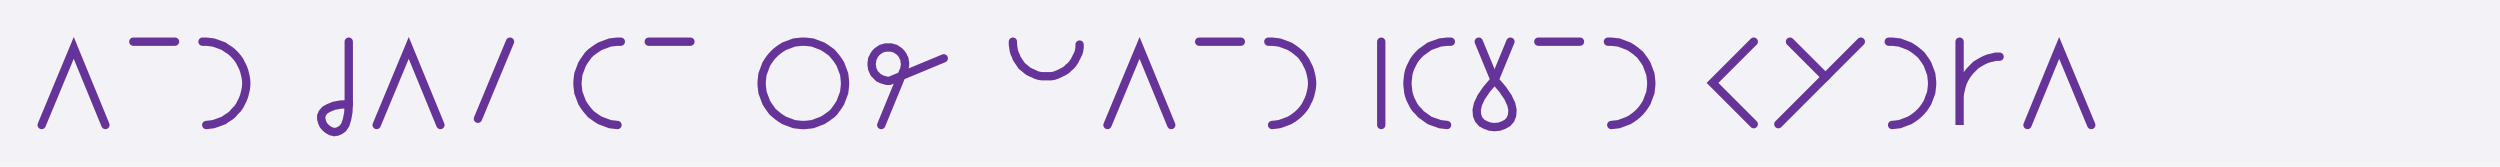
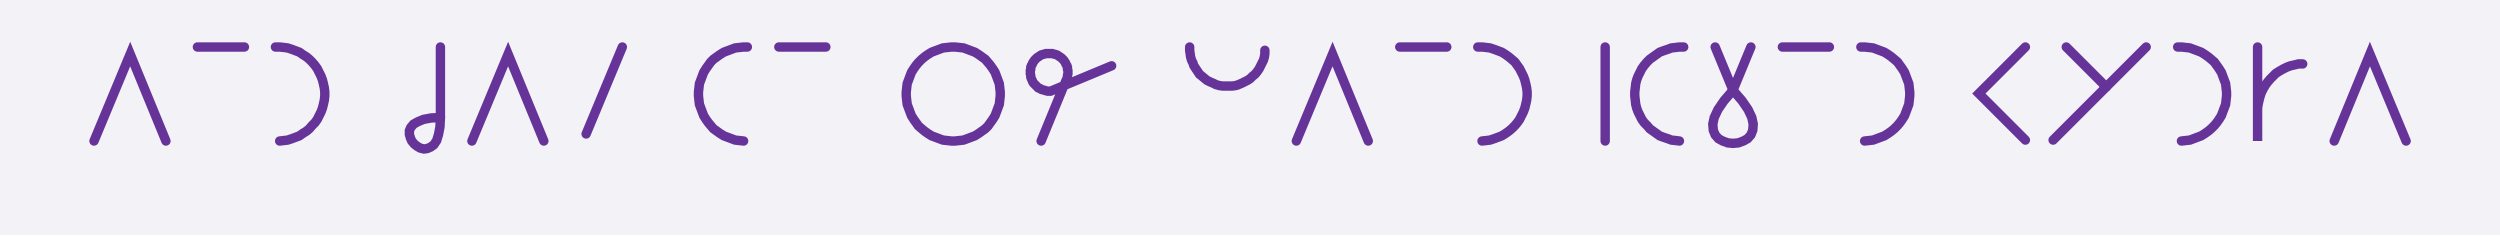
- <svg xmlns="http://www.w3.org/2000/svg" width="600" height="40" style="fill:none; stroke-linecap:round;">
+ <svg xmlns="http://www.w3.org/2000/svg" width="531.875" height="50.0" style="fill:none; stroke-linecap:round;">
  <rect width="100%" height="100%" fill="#F3F3F7" />
-   <path stroke="#663399" stroke-width="2" d="M 300,20" />
-   <path stroke="#663399" stroke-width="2" d="M 10,30 17.7,11.5 25.3,30" />
-   <path stroke="#663399" stroke-width="2" d="M 32,30" />
-   <path stroke="#663399" stroke-width="2" d="M 32,10 42,10" />
-   <path stroke="#663399" stroke-width="2" d="M 48.6,30" />
-   <path stroke="#663399" stroke-width="2" d="M 48.6,10 49.5,10 50.4,10.1 51.2,10.2 52.1,10.5 52.9,10.8 53.7,11.1 54.4,11.6 55.2,12.1 55.8,12.6 56.4,13.2 57,13.9 57.5,14.6 57.9,15.4 58.3,16.2 58.6,17 58.8,17.8 59,18.7 59.1,19.6 59.1,20.4 59,21.3 58.8,22.2 58.6,23 58.3,23.8 57.9,24.6 57.5,25.4 57,26.1 56.4,26.7 55.8,27.4 55.2,27.9 54.4,28.4 53.7,28.9 52.9,29.2 52.1,29.5 51.2,29.8 50.4,29.9 49.5,30" />
-   <path stroke="#663399" stroke-width="2" d="M 65.7,30" />
-   <path stroke="#663399" stroke-width="2" d="M 75.7,30" />
-   <path stroke="#663399" stroke-width="2" d="M 83.7,10 83.7,25" />
-   <path stroke="#663399" stroke-width="2" d="M 83.7,25 83.6,27 83.3,28.6 82.9,29.9 82.3,30.8 81.6,31.3 80.9,31.6 80.2,31.7 79.4,31.5 78.7,31.1 78.1,30.6 77.6,30 77.3,29.3 77.1,28.6 77.1,27.8 77.4,27.1 78,26.4 78.9,25.9 80.1,25.4 81.7,25.1 83.7,25" />
-   <path stroke="#663399" stroke-width="2" d="M 90.4,30" />
-   <path stroke="#663399" stroke-width="2" d="M 90.4,30 98.1,11.5 105.7,30" />
-   <path stroke="#663399" stroke-width="2" d="M 112.4,30" />
-   <path stroke="#663399" stroke-width="2" d="M 122.4,10 114.7,28.5" />
-   <path stroke="#663399" stroke-width="2" d="M 129,30" />
-   <path stroke="#663399" stroke-width="2" d="M 139,30" />
-   <path stroke="#663399" stroke-width="2" d="M 149,10 148.2,10 147.3,10.1 146.4,10.2 145.6,10.5 144.8,10.8 144,11.1 143.2,11.6 142.5,12.1 141.8,12.6 141.2,13.2 140.7,13.9 140.2,14.6 139.7,15.4 139.4,16.2 139.1,17 138.8,17.8 138.7,18.7 138.6,19.6 138.6,20.4 138.7,21.3 138.8,22.2 139.1,23 139.4,23.8 139.7,24.6 140.2,25.4 140.7,26.1 141.2,26.7 141.8,27.4 142.5,27.9 143.2,28.4 144,28.9 144.8,29.2 145.6,29.5 146.4,29.8 147.3,29.9 148.2,30" />
-   <path stroke="#663399" stroke-width="2" d="M 155.7,30" />
-   <path stroke="#663399" stroke-width="2" d="M 155.7,10 165.7,10" />
-   <path stroke="#663399" stroke-width="2" d="M 172.4,30" />
-   <path stroke="#663399" stroke-width="2" d="M 182.4,30" />
-   <path stroke="#663399" stroke-width="2" d="M 192.4,30 193.2,30 194.1,29.9 195,29.8 195.8,29.5 196.6,29.2 197.4,28.9 198.2,28.4 198.9,27.9 199.6,27.4 200.2,26.8 200.7,26.1 201.2,25.4 201.7,24.6 202,23.8 202.3,23 202.6,22.2 202.7,21.3 202.8,20.4 202.8,19.6 202.7,18.7 202.6,17.8 202.3,17 202,16.2 201.7,15.4 201.2,14.6 200.7,13.9 200.2,13.3 199.6,12.6 198.9,12.1 198.2,11.6 197.4,11.1 196.6,10.8 195.8,10.5 195,10.2 194.1,10.1 193.2,10 192.4,10 191.5,10.1 190.6,10.2 189.8,10.5 189,10.8 188.2,11.1 187.4,11.6 186.7,12.1 186.1,12.6 185.4,13.3 184.9,13.9 184.4,14.6 183.9,15.4 183.6,16.2 183.3,17 183,17.8 182.9,18.7 182.8,19.6 182.8,20.4 182.9,21.3 183,22.2 183.3,23 183.6,23.8 183.9,24.6 184.4,25.4 184.9,26.1 185.4,26.8 186.1,27.4 186.7,27.9 187.4,28.4 188.2,28.9 189,29.2 189.8,29.5 190.6,29.8 191.5,29.9 192.4,30" />
-   <path stroke="#663399" stroke-width="2" d="M 209.5,30" />
-   <path stroke="#663399" stroke-width="2" d="M 211.5,30 216.8,17.1 217,16.7 217.1,16.4 217.1,16.1 217.2,15.7 217.2,15.4 217.2,15 217.1,14.7 217.1,14.3 217,14 216.8,13.7 216.7,13.4 216.5,13.1 216.3,12.8 216,12.5 215.8,12.3 215.5,12.1 215.2,11.9 214.9,11.7 214.6,11.6 214.2,11.5 213.9,11.4 213.5,11.4 213.2,11.4 212.9,11.4 212.5,11.4 212.2,11.5 211.8,11.6 211.5,11.7 211.2,11.9 210.9,12.1 210.6,12.3 210.4,12.5 210.1,12.8 209.9,13.1 209.7,13.4 209.6,13.7 209.4,14 209.3,14.3 209.3,14.7 209.2,15 209.2,15.4 209.2,15.7 209.3,16.1 209.3,16.4 209.4,16.7 209.6,17.1 209.7,17.4 209.9,17.7 210.1,17.9 210.4,18.2 210.6,18.4 210.9,18.7 211.2,18.8 211.5,19 211.8,19.1 212.2,19.2 212.5,19.3 212.9,19.4 213.2,19.4 213.5,19.4 226.5,14" />
-   <path stroke="#663399" stroke-width="2" d="M 233.1,30" />
-   <path stroke="#663399" stroke-width="2" d="M 243.1,30" />
-   <path stroke="#663399" stroke-width="2" d="M 243.1,10 243.1,10.7 243.2,11.4 243.3,12.1 243.5,12.8 243.8,13.4 244,14 244.4,14.6 244.8,15.2 245.2,15.8 245.7,16.2 246.3,16.7 246.8,17.1 247.4,17.4 248.1,17.7 248.7,18 249.4,18.2 250.1,18.3 250.8,18.3 251.5,18.3 252.2,18.3 252.9,18.2 253.5,18 254.2,17.7 254.8,17.4 255.4,17.1 256,16.7 256.5,16.2 257,15.8 257.5,15.2 257.9,14.6 258.2,14 258.5,13.4 258.8,12.8 259,12.1 259.1,11.4 259.1,10.7" />
-   <path stroke="#663399" stroke-width="2" d="M 265.8,30" />
-   <path stroke="#663399" stroke-width="2" d="M 265.8,30 273.5,11.5 281.1,30" />
-   <path stroke="#663399" stroke-width="2" d="M 287.8,30" />
-   <path stroke="#663399" stroke-width="2" d="M 287.8,10 297.8,10" />
-   <path stroke="#663399" stroke-width="2" d="M 304.4,30" />
-   <path stroke="#663399" stroke-width="2" d="M 304.4,10 305.3,10 306.2,10.1 307,10.2 307.9,10.5 308.7,10.8 309.5,11.1 310.3,11.6 311,12.1 311.6,12.6 312.3,13.2 312.8,13.9 313.3,14.6 313.7,15.4 314.1,16.2 314.4,17 314.6,17.8 314.8,18.7 314.9,19.6 314.9,20.4 314.8,21.3 314.6,22.2 314.4,23 314.1,23.8 313.7,24.6 313.3,25.4 312.8,26.1 312.3,26.7 311.6,27.4 311,27.9 310.3,28.4 309.5,28.9 308.7,29.2 307.9,29.5 307,29.8 306.2,29.9 305.3,30" />
-   <path stroke="#663399" stroke-width="2" d="M 321.5,30" />
-   <path stroke="#663399" stroke-width="2" d="M 331.5,30" />
-   <path stroke="#663399" stroke-width="2" d="M 331.5,10 331.5,30" />
-   <path stroke="#663399" stroke-width="2" d="M 338.2,30" />
-   <path stroke="#663399" stroke-width="2" d="M 348.2,10 347.3,10 346.5,10.1 345.6,10.2 344.8,10.5 343.9,10.8 343.1,11.1 342.4,11.6 341.7,12.1 341,12.6 340.4,13.2 339.8,13.9 339.3,14.6 338.9,15.4 338.5,16.2 338.2,17 338,17.8 337.9,18.7 337.8,19.6 337.8,20.4 337.9,21.3 338,22.2 338.2,23 338.5,23.8 338.9,24.6 339.3,25.4 339.8,26.1 340.4,26.7 341,27.4 341.7,27.9 342.4,28.4 343.1,28.9 343.9,29.2 344.8,29.5 345.6,29.8 346.5,29.9 347.3,30" />
-   <path stroke="#663399" stroke-width="2" d="M 354.9,30" />
-   <path stroke="#663399" stroke-width="2" d="M 354.9,10 358.7,19.2" />
-   <path stroke="#663399" stroke-width="2" d="M 358.7,19.2 360.6,21.4 361.9,23.3 362.7,25 363,26.4 362.9,27.7 362.5,28.7 361.8,29.5 360.9,30 359.8,30.4 358.7,30.5 357.6,30.4 356.5,30 355.6,29.5 354.9,28.7 354.5,27.7 354.4,26.4 354.7,25 355.5,23.3 356.8,21.4 358.7,19.2 362.5,10" />
-   <path stroke="#663399" stroke-width="2" d="M 369.2,30" />
-   <path stroke="#663399" stroke-width="2" d="M 369.2,10 379.2,10" />
-   <path stroke="#663399" stroke-width="2" d="M 385.9,30" />
-   <path stroke="#663399" stroke-width="2" d="M 385.9,10 386.7,10 387.6,10.1 388.5,10.2 389.3,10.5 390.1,10.8 390.9,11.1 391.7,11.6 392.4,12.1 393,12.6 393.7,13.2 394.2,13.9 394.7,14.6 395.2,15.4 395.5,16.2 395.8,17 396.1,17.8 396.2,18.7 396.3,19.6 396.3,20.4 396.2,21.3 396.1,22.2 395.8,23 395.5,23.8 395.2,24.6 394.7,25.4 394.2,26.1 393.7,26.7 393,27.4 392.4,27.9 391.7,28.4 390.9,28.9 390.1,29.2 389.3,29.5 388.5,29.8 387.6,29.9 386.7,30" />
-   <path stroke="#663399" stroke-width="2" d="M 402.9,30" />
-   <path stroke="#663399" stroke-width="2" d="M 412.9,30" />
-   <path stroke="#663399" stroke-width="2" d="M 420.9,10 411,19.9 420.9,29.8" />
-   <path stroke="#663399" stroke-width="2" d="M 427.6,30" />
-   <path stroke="#663399" stroke-width="2" d="M 429.6,10 438.1,18.5" />
-   <path stroke="#663399" stroke-width="2" d="M 446.6,10 426.8,29.8" />
-   <path stroke="#663399" stroke-width="2" d="M 453.3,30" />
-   <path stroke="#663399" stroke-width="2" d="M 453.3,10 454.1,10 455,10.1 455.9,10.2 456.7,10.5 457.5,10.8 458.3,11.1 459.1,11.6 459.8,12.1 460.4,12.6 461.1,13.2 461.6,13.9 462.1,14.6 462.6,15.4 462.9,16.2 463.2,17 463.5,17.8 463.6,18.7 463.7,19.6 463.7,20.4 463.6,21.3 463.5,22.2 463.2,23 462.9,23.8 462.6,24.6 462.1,25.4 461.6,26.1 461.1,26.7 460.4,27.4 459.8,27.9 459.1,28.4 458.3,28.9 457.5,29.2 456.7,29.5 455.9,29.8 455,29.9 454.1,30" />
-   <path stroke="#663399" stroke-width="2" d="M 470.3,30" />
-   <path stroke="#663399" stroke-width="2" d="M 470.3,10 470.3,30 470.3,24 470.3,23.1 470.4,22.3 470.6,21.4 470.8,20.6 471.1,19.7 471.5,18.9 471.9,18.2 472.4,17.5 473,16.8 473.6,16.2 474.2,15.6 475,15.1 475.7,14.7 476.5,14.3 477.3,14 478.2,13.8 479,13.6 479.9,13.6" />
-   <path stroke="#663399" stroke-width="2" d="M 486.6,30" />
-   <path stroke="#663399" stroke-width="2" d="M 486.6,30 494.2,11.5 501.9,30" />
-   <path stroke="#663399" stroke-width="2" d="M 508.5,30" />
+   <path stroke="#663399" stroke-width="2" d="M 300,50" />
+   <path stroke="#663399" stroke-width="2" d="M 20,30 27.7,11.5 35.3,30" />
+   <path stroke="#663399" stroke-width="2" d="M 42,70" />
+   <path stroke="#663399" stroke-width="2" d="M 42,10 52,10" />
+   <path stroke="#663399" stroke-width="2" d="M 58.6,70" />
+   <path stroke="#663399" stroke-width="2" d="M 58.6,10 59.5,10 60.4,10.1 61.2,10.2 62.1,10.5 62.9,10.8 63.7,11.1 64.4,11.6 65.2,12.1 65.8,12.6 66.4,13.2 67,13.9 67.5,14.6 67.9,15.4 68.3,16.2 68.6,17 68.8,17.8 69,18.7 69.1,19.6 69.1,20.4 69,21.3 68.8,22.2 68.6,23 68.3,23.8 67.9,24.6 67.5,25.4 67,26.1 66.4,26.7 65.8,27.4 65.2,27.9 64.4,28.4 63.7,28.9 62.9,29.2 62.1,29.5 61.2,29.8 60.4,29.9 59.5,30" />
+   <path stroke="#663399" stroke-width="2" d="M 75.7,70" />
+   <path stroke="#663399" stroke-width="2" d="M 85.7,70" />
+   <path stroke="#663399" stroke-width="2" d="M 93.7,10 93.7,25" />
+   <path stroke="#663399" stroke-width="2" d="M 93.7,25 93.6,27 93.3,28.6 92.9,29.9 92.3,30.8 91.6,31.3 90.9,31.6 90.2,31.7 89.4,31.5 88.7,31.1 88.1,30.6 87.6,30 87.3,29.3 87.1,28.6 87.1,27.8 87.4,27.1 88,26.4 88.9,25.9 90.1,25.4 91.7,25.1 93.7,25" />
+   <path stroke="#663399" stroke-width="2" d="M 100.4,70" />
+   <path stroke="#663399" stroke-width="2" d="M 100.4,30 108.1,11.5 115.7,30" />
+   <path stroke="#663399" stroke-width="2" d="M 122.4,70" />
+   <path stroke="#663399" stroke-width="2" d="M 132.4,10 124.7,28.5" />
+   <path stroke="#663399" stroke-width="2" d="M 139,70" />
+   <path stroke="#663399" stroke-width="2" d="M 149,70" />
+   <path stroke="#663399" stroke-width="2" d="M 159,10 158.2,10 157.3,10.1 156.4,10.2 155.6,10.5 154.8,10.8 154,11.1 153.2,11.6 152.5,12.1 151.8,12.6 151.2,13.2 150.7,13.9 150.2,14.6 149.7,15.4 149.4,16.2 149.1,17 148.8,17.8 148.7,18.7 148.6,19.6 148.6,20.4 148.7,21.3 148.8,22.2 149.1,23 149.4,23.8 149.7,24.6 150.2,25.4 150.7,26.1 151.2,26.7 151.8,27.4 152.5,27.9 153.2,28.4 154,28.9 154.8,29.2 155.6,29.5 156.4,29.8 157.3,29.9 158.2,30" />
+   <path stroke="#663399" stroke-width="2" d="M 165.7,70" />
+   <path stroke="#663399" stroke-width="2" d="M 165.7,10 175.7,10" />
+   <path stroke="#663399" stroke-width="2" d="M 182.4,70" />
+   <path stroke="#663399" stroke-width="2" d="M 192.4,70" />
+   <path stroke="#663399" stroke-width="2" d="M 202.4,30 203.2,30 204.1,29.9 205,29.8 205.8,29.5 206.6,29.2 207.4,28.9 208.2,28.4 208.9,27.9 209.6,27.4 210.2,26.8 210.7,26.1 211.2,25.4 211.7,24.6 212,23.8 212.3,23 212.6,22.2 212.7,21.3 212.8,20.4 212.8,19.6 212.7,18.7 212.6,17.8 212.3,17 212,16.2 211.7,15.4 211.2,14.6 210.7,13.9 210.2,13.3 209.6,12.6 208.9,12.1 208.2,11.6 207.4,11.1 206.6,10.8 205.8,10.5 205,10.2 204.1,10.1 203.2,10 202.4,10 201.5,10.1 200.6,10.2 199.8,10.5 199,10.8 198.2,11.1 197.4,11.6 196.7,12.1 196.1,12.6 195.4,13.3 194.9,13.9 194.4,14.6 193.9,15.4 193.6,16.2 193.3,17 193,17.8 192.9,18.7 192.8,19.6 192.8,20.4 192.9,21.3 193,22.2 193.3,23 193.6,23.8 193.9,24.6 194.4,25.4 194.9,26.1 195.4,26.8 196.1,27.4 196.7,27.9 197.4,28.4 198.2,28.9 199,29.2 199.8,29.5 200.6,29.8 201.5,29.9 202.4,30" />
+   <path stroke="#663399" stroke-width="2" d="M 219.5,70" />
+   <path stroke="#663399" stroke-width="2" d="M 221.5,30 226.8,17.1 227,16.7 227.1,16.4 227.1,16.1 227.2,15.7 227.2,15.4 227.2,15 227.1,14.7 227.1,14.3 227,14 226.8,13.7 226.7,13.4 226.5,13.1 226.3,12.8 226,12.5 225.8,12.3 225.5,12.1 225.2,11.9 224.9,11.7 224.6,11.6 224.2,11.5 223.9,11.4 223.5,11.4 223.2,11.4 222.9,11.4 222.5,11.4 222.2,11.5 221.8,11.6 221.5,11.7 221.2,11.9 220.9,12.1 220.6,12.3 220.4,12.5 220.1,12.8 219.9,13.1 219.7,13.4 219.6,13.7 219.4,14 219.3,14.3 219.3,14.7 219.2,15 219.2,15.4 219.2,15.7 219.3,16.1 219.3,16.4 219.4,16.7 219.6,17.1 219.7,17.4 219.9,17.7 220.1,17.9 220.4,18.2 220.6,18.4 220.9,18.7 221.2,18.8 221.5,19 221.8,19.1 222.2,19.2 222.5,19.3 222.9,19.4 223.2,19.4 223.5,19.4 236.5,14" />
+   <path stroke="#663399" stroke-width="2" d="M 243.1,70" />
+   <path stroke="#663399" stroke-width="2" d="M 253.1,70" />
+   <path stroke="#663399" stroke-width="2" d="M 253.1,10 253.1,10.7 253.2,11.4 253.3,12.1 253.5,12.8 253.8,13.4 254,14 254.4,14.6 254.8,15.2 255.2,15.8 255.7,16.2 256.3,16.7 256.8,17.1 257.4,17.4 258.1,17.7 258.7,18 259.4,18.2 260.1,18.3 260.8,18.3 261.5,18.3 262.2,18.3 262.9,18.2 263.5,18 264.2,17.7 264.8,17.4 265.4,17.1 266,16.7 266.5,16.2 267,15.8 267.5,15.2 267.9,14.6 268.2,14 268.5,13.4 268.8,12.8 269,12.1 269.1,11.4 269.1,10.7" />
+   <path stroke="#663399" stroke-width="2" d="M 275.8,70" />
+   <path stroke="#663399" stroke-width="2" d="M 275.8,30 283.5,11.5 291.1,30" />
+   <path stroke="#663399" stroke-width="2" d="M 297.8,70" />
+   <path stroke="#663399" stroke-width="2" d="M 297.8,10 307.8,10" />
+   <path stroke="#663399" stroke-width="2" d="M 314.4,70" />
+   <path stroke="#663399" stroke-width="2" d="M 314.4,10 315.3,10 316.2,10.1 317,10.2 317.9,10.5 318.7,10.8 319.5,11.1 320.3,11.6 321,12.1 321.6,12.6 322.3,13.2 322.8,13.9 323.3,14.6 323.7,15.4 324.1,16.2 324.4,17 324.6,17.8 324.8,18.7 324.9,19.6 324.9,20.4 324.8,21.3 324.6,22.2 324.4,23 324.1,23.8 323.7,24.6 323.3,25.4 322.8,26.1 322.3,26.7 321.6,27.4 321,27.9 320.3,28.4 319.5,28.9 318.7,29.2 317.9,29.5 317,29.8 316.2,29.9 315.3,30" />
+   <path stroke="#663399" stroke-width="2" d="M 331.5,70" />
+   <path stroke="#663399" stroke-width="2" d="M 341.5,70" />
+   <path stroke="#663399" stroke-width="2" d="M 341.5,10 341.5,30" />
+   <path stroke="#663399" stroke-width="2" d="M 348.2,70" />
+   <path stroke="#663399" stroke-width="2" d="M 358.2,10 357.3,10 356.5,10.1 355.6,10.2 354.8,10.5 353.9,10.8 353.1,11.1 352.4,11.6 351.7,12.1 351,12.6 350.4,13.2 349.8,13.9 349.3,14.6 348.9,15.4 348.5,16.2 348.2,17 348,17.8 347.9,18.7 347.8,19.6 347.8,20.4 347.9,21.3 348,22.2 348.2,23 348.5,23.8 348.9,24.6 349.3,25.4 349.8,26.1 350.4,26.7 351,27.4 351.7,27.9 352.4,28.4 353.1,28.9 353.9,29.2 354.8,29.5 355.6,29.8 356.5,29.9 357.3,30" />
+   <path stroke="#663399" stroke-width="2" d="M 364.9,70" />
+   <path stroke="#663399" stroke-width="2" d="M 364.9,10 368.7,19.2" />
+   <path stroke="#663399" stroke-width="2" d="M 368.7,19.2 370.6,21.4 371.9,23.3 372.7,25 373,26.4 372.9,27.7 372.5,28.7 371.8,29.5 370.9,30 369.8,30.4 368.7,30.5 367.6,30.4 366.5,30 365.6,29.5 364.9,28.7 364.5,27.7 364.4,26.4 364.7,25 365.5,23.3 366.8,21.4 368.7,19.2 372.5,10" />
+   <path stroke="#663399" stroke-width="2" d="M 379.2,70" />
+   <path stroke="#663399" stroke-width="2" d="M 379.2,10 389.2,10" />
+   <path stroke="#663399" stroke-width="2" d="M 395.9,70" />
+   <path stroke="#663399" stroke-width="2" d="M 395.9,10 396.7,10 397.6,10.1 398.5,10.2 399.3,10.5 400.1,10.8 400.9,11.1 401.7,11.6 402.4,12.1 403,12.6 403.7,13.2 404.2,13.9 404.7,14.6 405.2,15.4 405.5,16.2 405.8,17 406.1,17.8 406.2,18.7 406.3,19.6 406.3,20.4 406.2,21.3 406.1,22.2 405.8,23 405.5,23.8 405.2,24.6 404.7,25.4 404.2,26.1 403.7,26.7 403,27.4 402.4,27.9 401.7,28.4 400.9,28.9 400.1,29.2 399.3,29.5 398.5,29.8 397.6,29.9 396.7,30" />
+   <path stroke="#663399" stroke-width="2" d="M 412.9,70" />
+   <path stroke="#663399" stroke-width="2" d="M 422.9,70" />
+   <path stroke="#663399" stroke-width="2" d="M 430.9,10 421,19.9 430.9,29.8" />
+   <path stroke="#663399" stroke-width="2" d="M 437.6,70" />
+   <path stroke="#663399" stroke-width="2" d="M 439.6,10 448.1,18.5" />
+   <path stroke="#663399" stroke-width="2" d="M 456.6,10 436.8,29.8" />
+   <path stroke="#663399" stroke-width="2" d="M 463.3,70" />
+   <path stroke="#663399" stroke-width="2" d="M 463.3,10 464.1,10 465,10.1 465.9,10.2 466.7,10.5 467.5,10.8 468.3,11.1 469.1,11.6 469.8,12.1 470.4,12.6 471.1,13.2 471.6,13.9 472.1,14.6 472.6,15.4 472.9,16.2 473.2,17 473.5,17.8 473.6,18.7 473.7,19.6 473.7,20.4 473.6,21.3 473.5,22.2 473.2,23 472.9,23.8 472.6,24.6 472.1,25.4 471.6,26.1 471.1,26.7 470.4,27.4 469.8,27.9 469.1,28.4 468.3,28.9 467.5,29.2 466.7,29.5 465.9,29.8 465,29.9 464.1,30" />
+   <path stroke="#663399" stroke-width="2" d="M 480.3,70" />
+   <path stroke="#663399" stroke-width="2" d="M 480.3,10 480.3,30 480.3,24 480.3,23.1 480.4,22.3 480.6,21.4 480.8,20.6 481.1,19.7 481.5,18.9 481.9,18.2 482.4,17.5 483,16.8 483.6,16.2 484.2,15.6 485,15.1 485.7,14.7 486.5,14.3 487.3,14 488.2,13.8 489,13.6 489.9,13.6" />
+   <path stroke="#663399" stroke-width="2" d="M 496.6,70" />
+   <path stroke="#663399" stroke-width="2" d="M 496.6,30 504.2,11.5 511.9,30" />
+   <path stroke="#663399" stroke-width="2" d="M 518.5,70" />
</svg>
